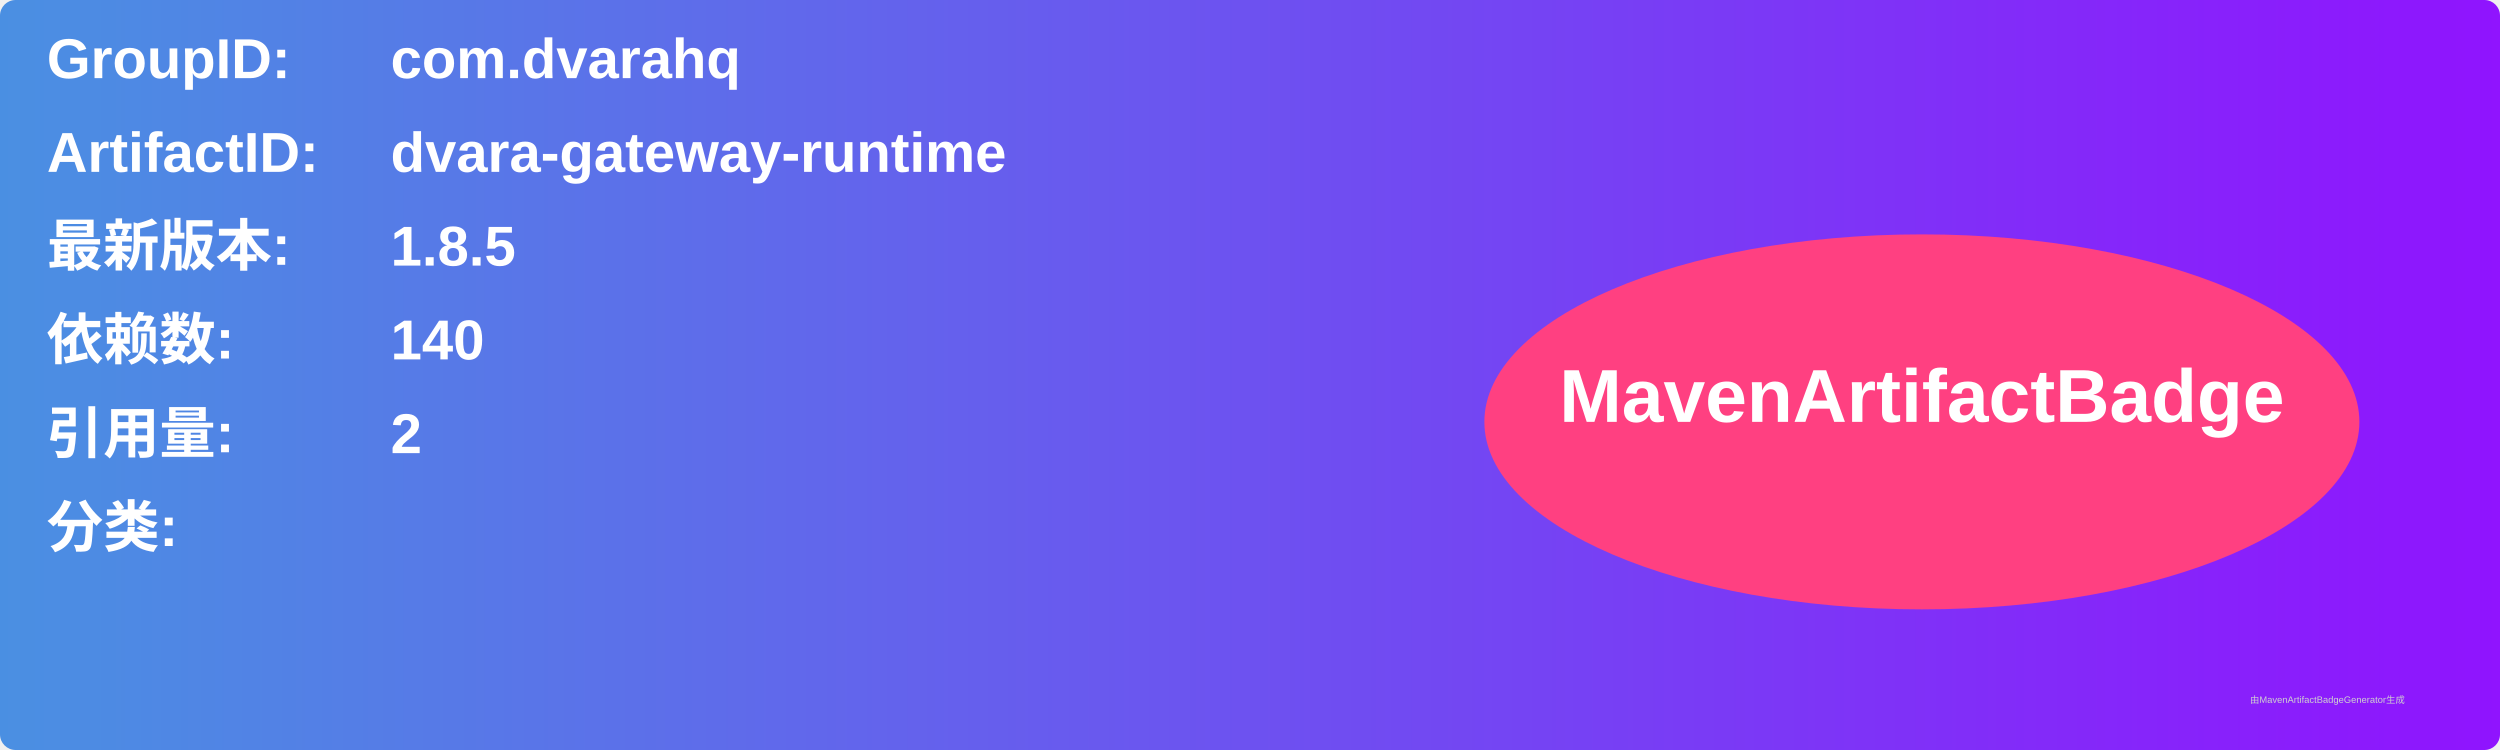
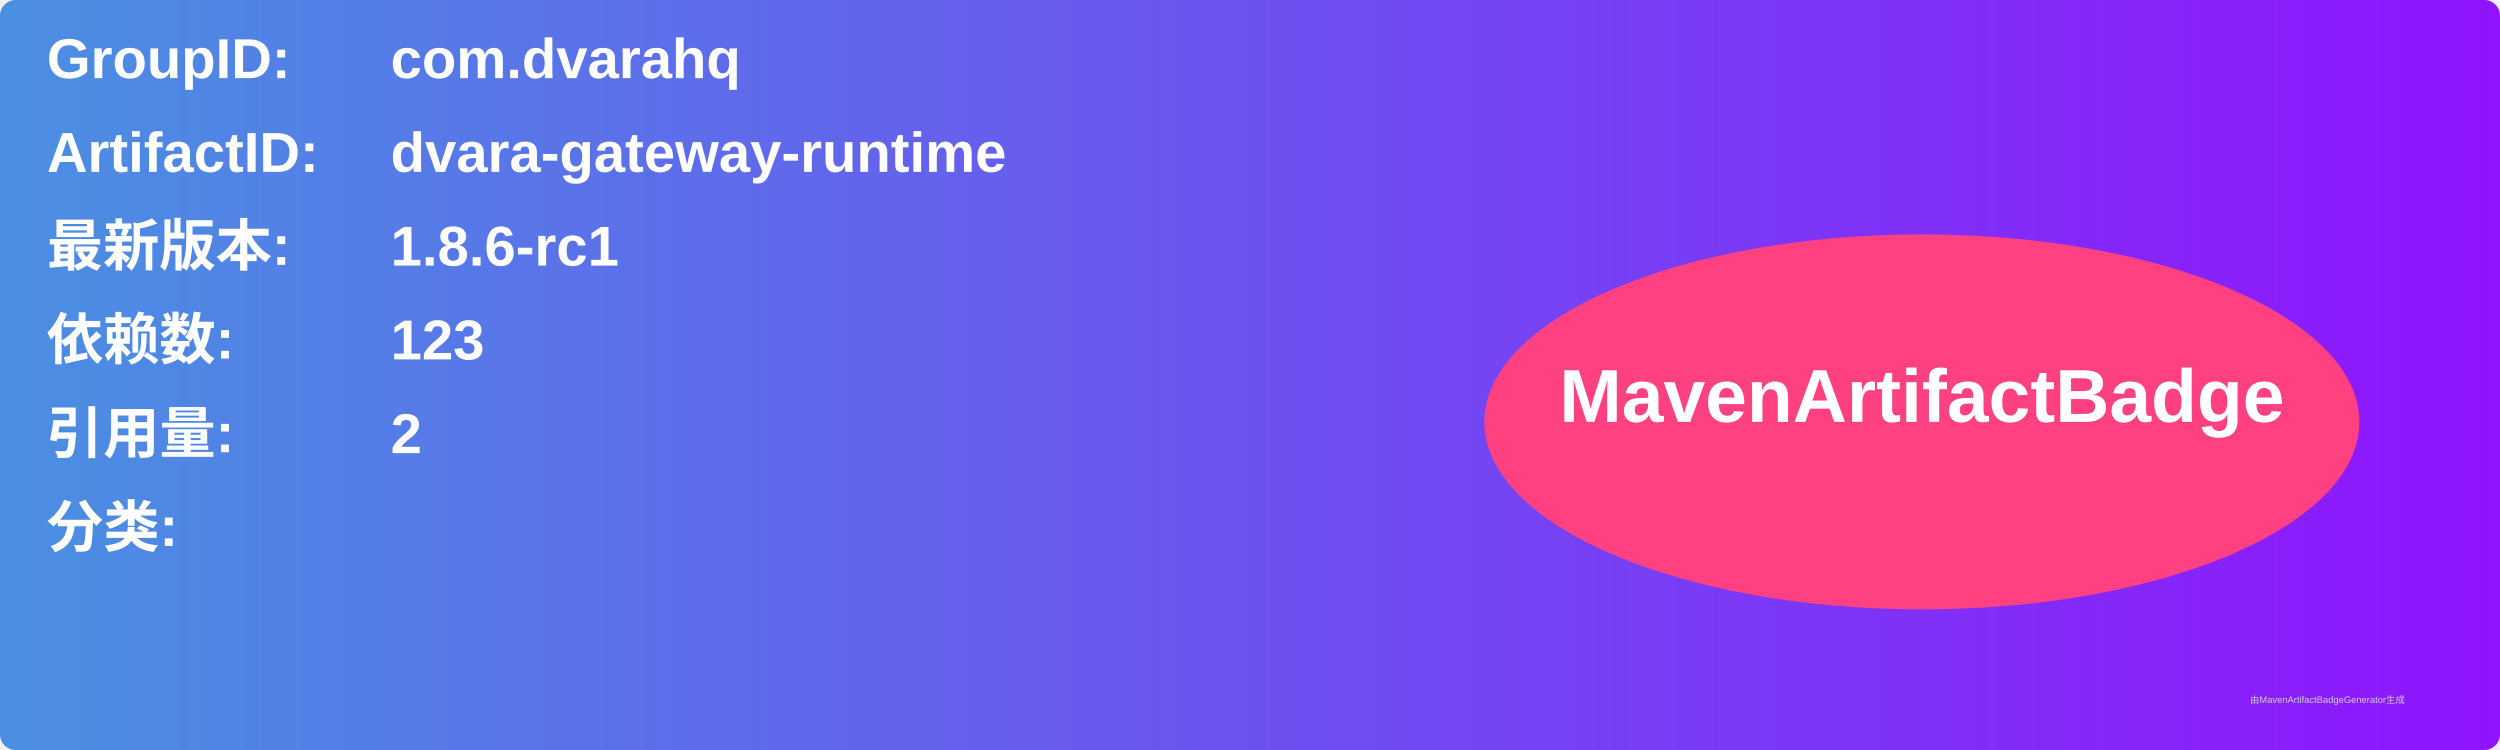
<svg xmlns="http://www.w3.org/2000/svg" width="800" height="240" viewBox="0 0 800 240">
  <linearGradient id="grad" x1="0%" y1="0%" x2="100%" y2="0%">
    <stop offset="0%" stop-color="#4a90e2" />
    <stop offset="100%" stop-color="#9013fe" />
  </linearGradient>
  <rect width="100%" height="100%" rx="5" ry="5" fill="url(#grad)" />
  <g transform="translate(15, 15)">
    <text x="0" y="10" font-family="Arial" font-size="18" fill="white" font-weight="bold" width="260">GroupID:</text>
    <text x="110" y="10" font-family="Arial" font-size="18" fill="white" font-weight="bold" width="460">com.dvarahq</text>
    <text x="0" y="40" font-family="Arial" font-size="18" fill="white" font-weight="bold" width="260">ArtifactID:</text>
    <text x="110" y="40" font-family="Arial" font-size="18" fill="white" font-weight="bold" width="460">dvara-gateway-runtime</text>
    <text x="0" y="70" font-family="Arial" font-size="18" fill="white" font-weight="bold">最新版本:</text>
    <text x="110" y="70" font-family="Arial" font-size="18" fill="white" font-weight="bold">
-       <tspan font-weight="bold">1.8.5</tspan>
+       <tspan font-weight="bold">1.8.6-rc1</tspan>
    </text>
    <text x="0" y="100" font-family="Arial" font-size="18" fill="white" font-weight="bold">依赖数: </text>
    <text x="110" y="100" font-family="Arial" font-size="18" fill="white">
-       <tspan font-weight="bold">140</tspan>
+       <tspan font-weight="bold">123</tspan>
    </text>
    <text x="0" y="130" font-family="Arial" font-size="18" fill="white" font-weight="bold">引用量: </text>
    <text x="110" y="130" font-family="Arial" font-size="18" fill="white">
      <tspan font-weight="bold">2</tspan>
    </text>
    <text x="0" y="160" font-family="Arial" font-size="18" fill="white" font-weight="bold">分类:</text>
    <text x="10" y="190" font-family="Arial" font-size="10" fill="white">
      <tspan font-weight="bold" />
    </text>
    <ellipse cx="600" cy="120" rx="140" ry="60" fill="#ff4081" />
    <text x="600" y="120" text-anchor="middle" font-family="Arial" font-size="24" fill="white" font-weight="bold">MavenArtifactBadge</text>
  </g>
  <text x="720" y="225" font-family="Arial" font-size="3" fill="#d0d0d0">由MavenArtifactBadgeGenerator生成</text>
</svg>
